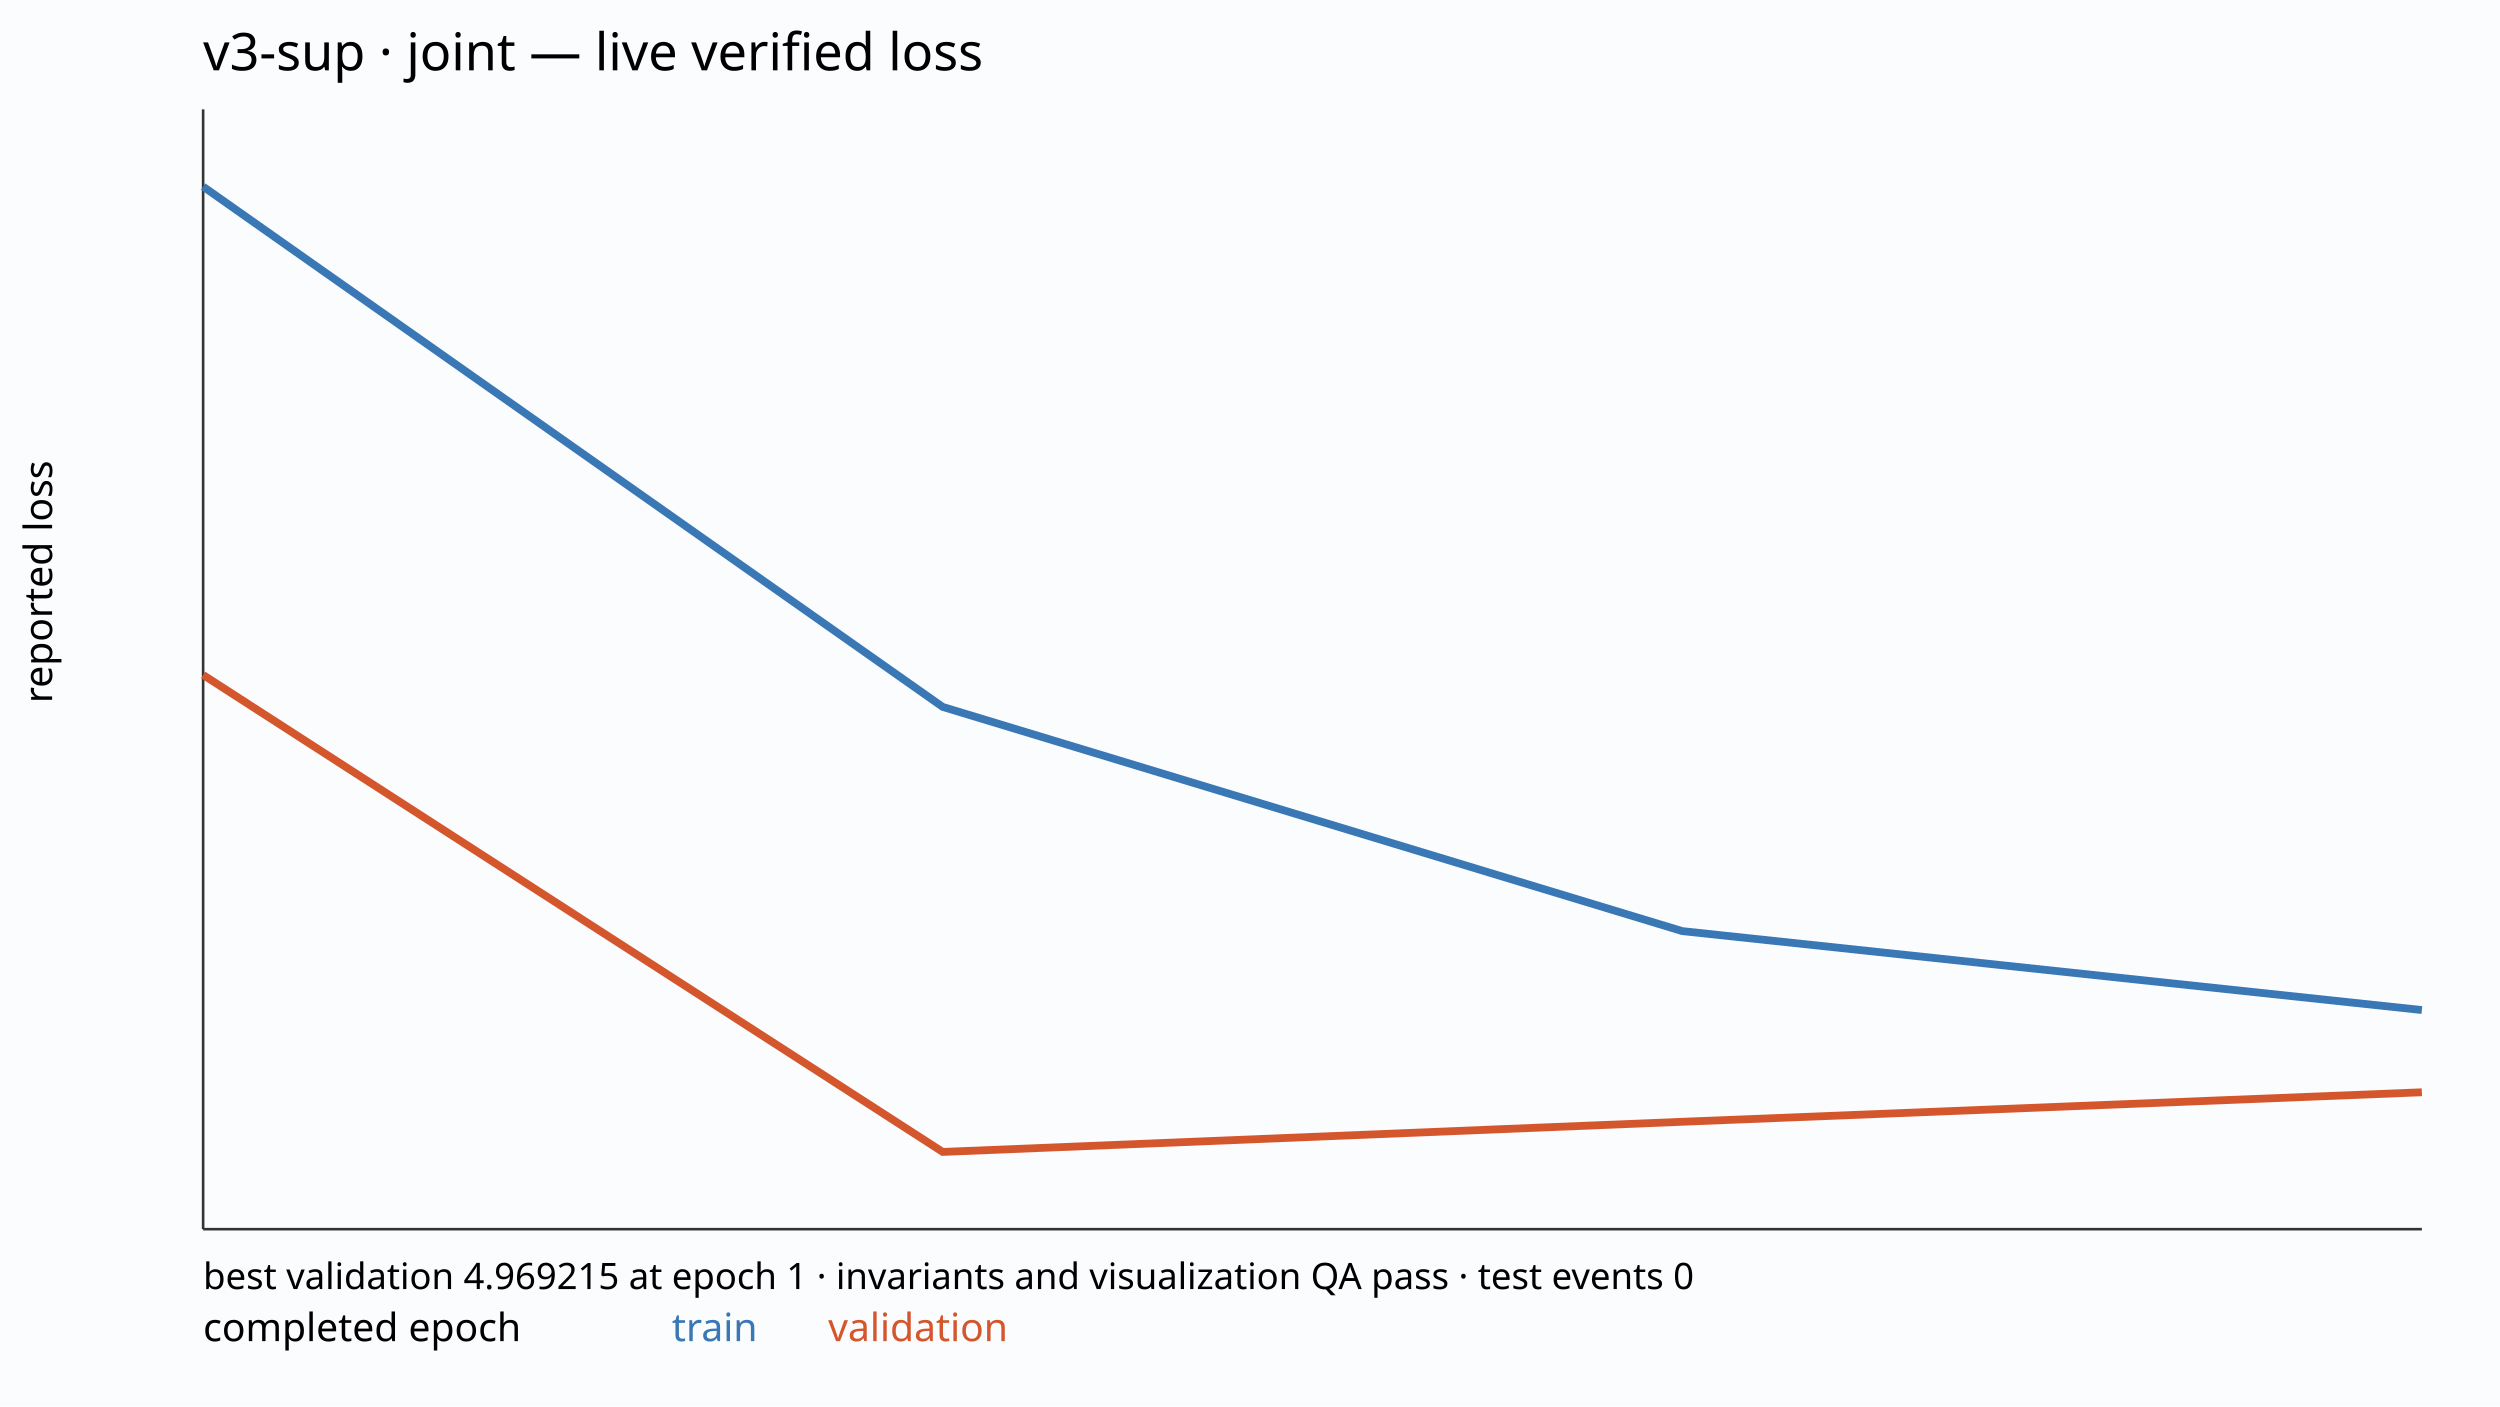
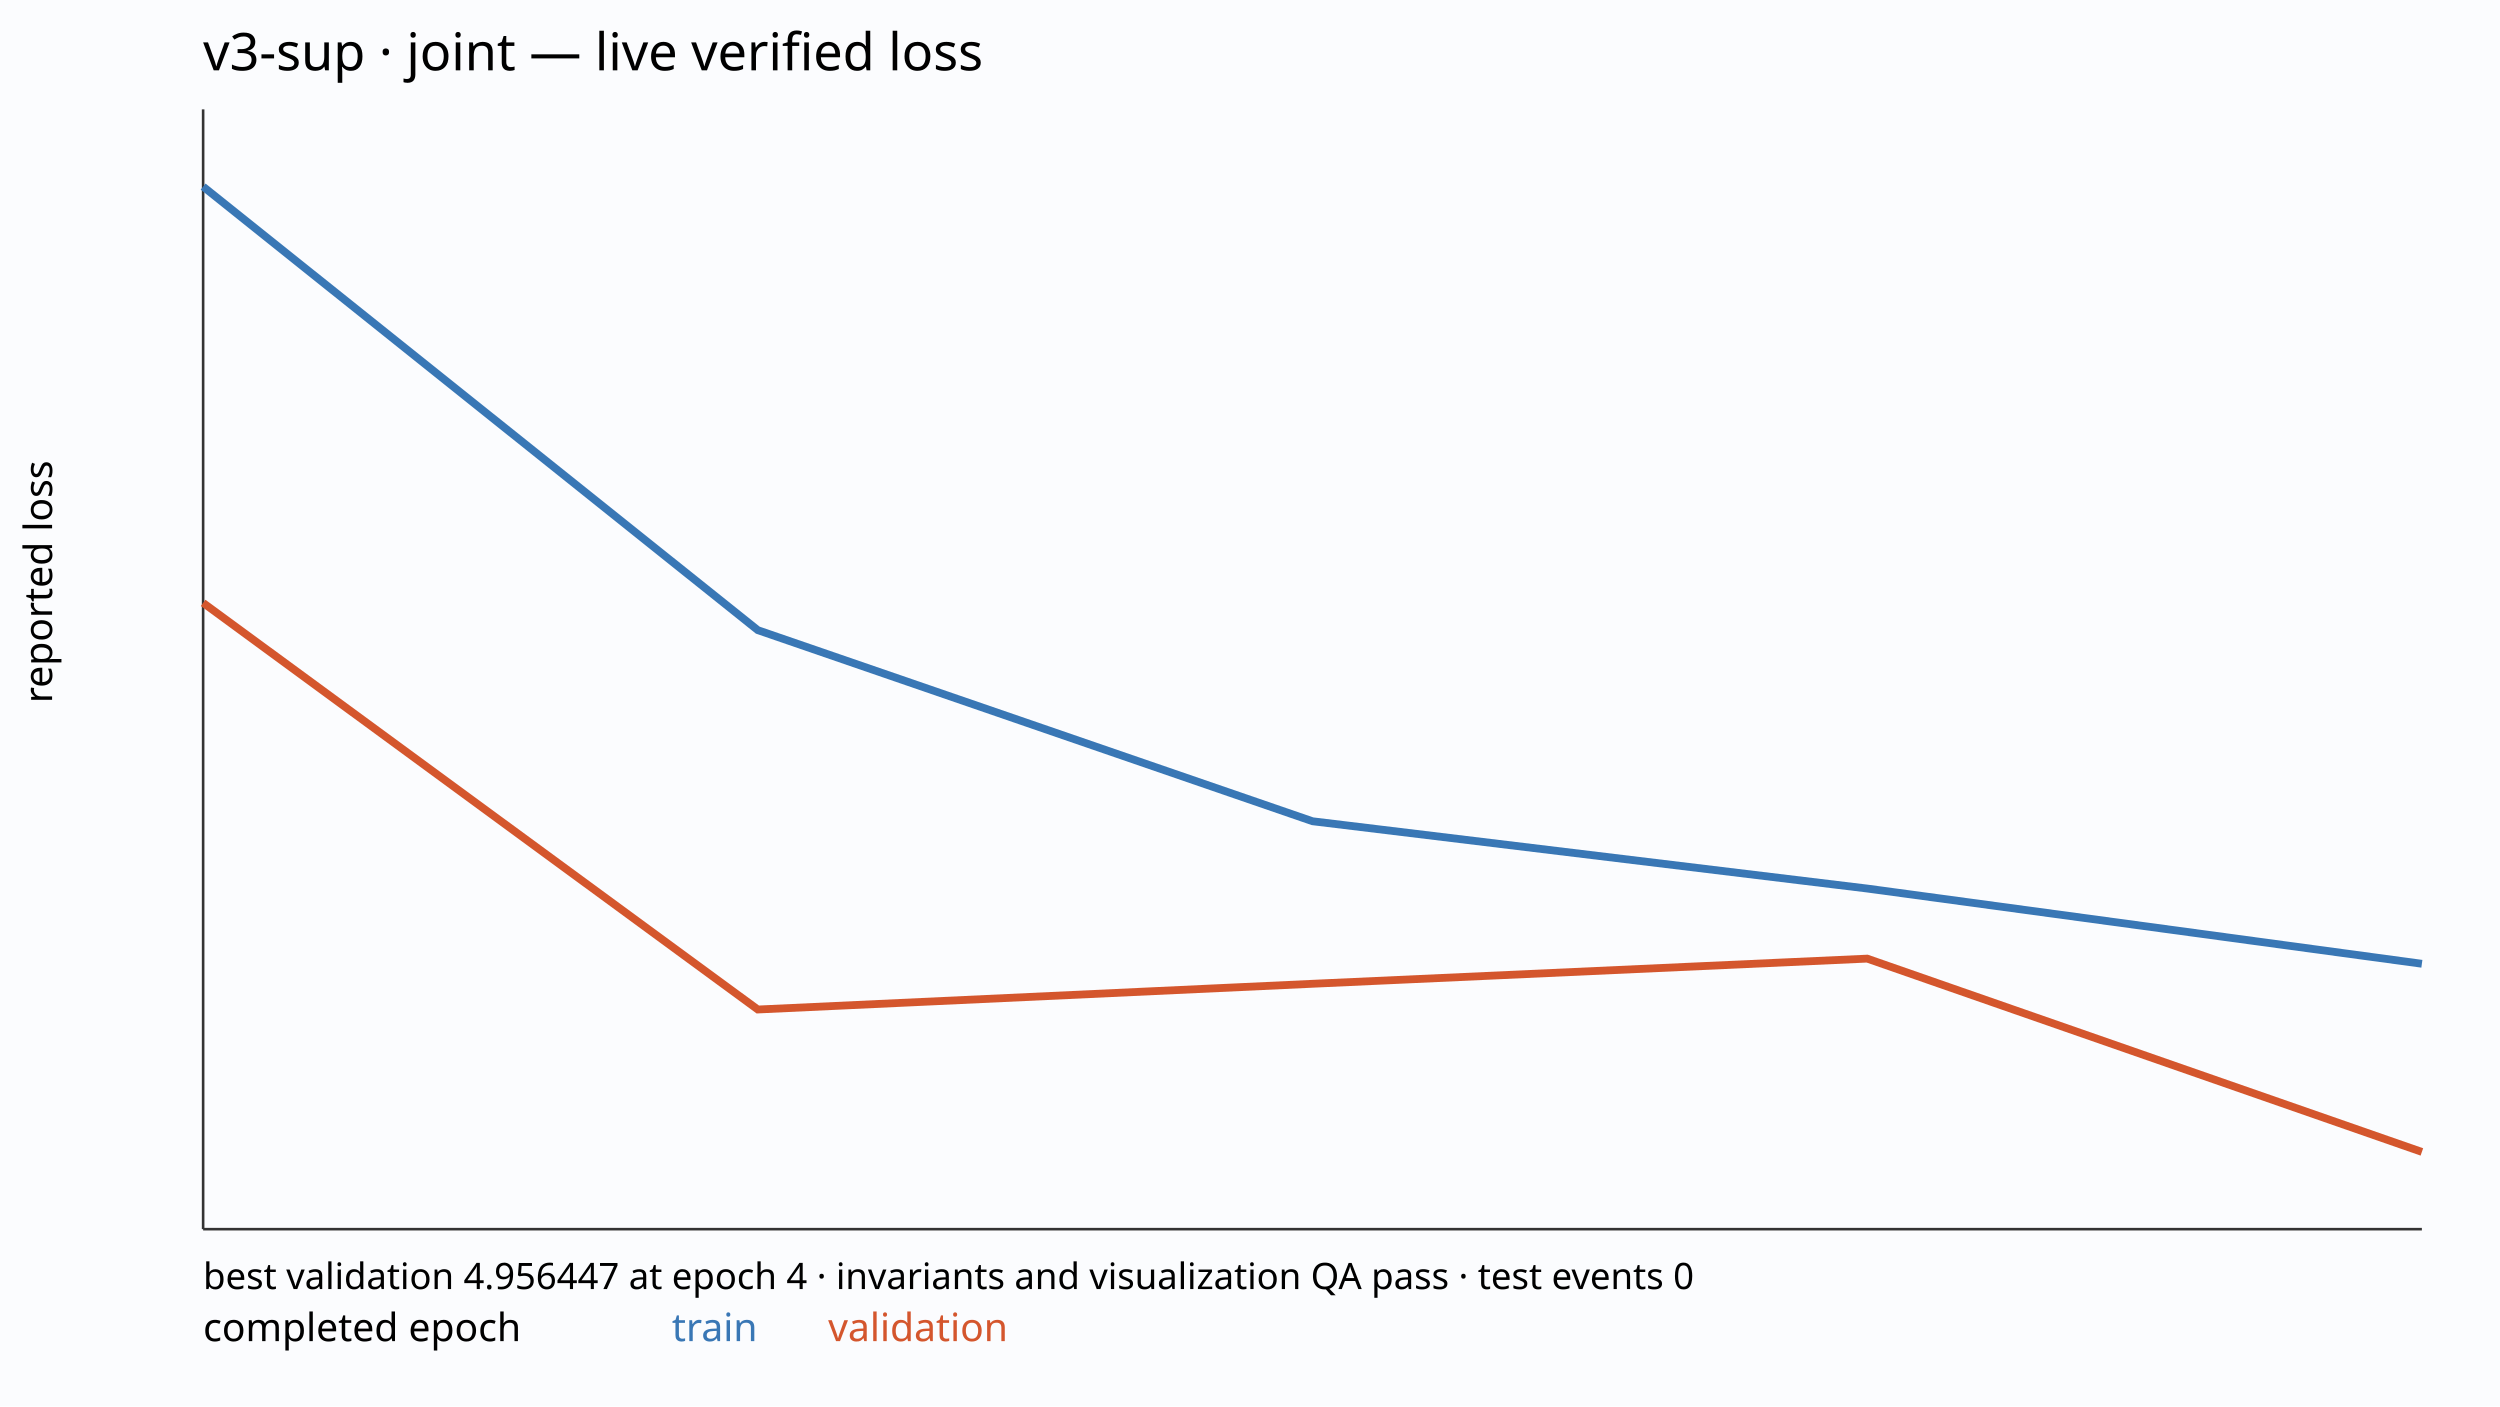
<svg xmlns="http://www.w3.org/2000/svg" width="960" height="540" viewBox="0 0 960 540">
  <rect width="100%" height="100%" fill="#fbfcfe" />
  <text x="78" y="27" font-family="sans-serif" font-size="20">v3-sup · joint — live verified loss</text>
  <line x1="78" y1="472" x2="930" y2="472" stroke="#333" />
  <line x1="78" y1="42" x2="78" y2="472" stroke="#333" />
-   <polyline points="78.00,71.66 362.00,271.46 646.00,357.55 930.00,387.86" fill="none" stroke="#3977b5" stroke-width="3" />
-   <polyline points="78.00,259.18 362.00,442.34 646.00,430.76 930.00,419.43" fill="none" stroke="#d4562d" stroke-width="3" />
+   <polyline points="78.00,71.66 291.00,241.98 504.00,315.36 717.00,341.20 930.00,370.09" fill="none" stroke="#3977b5" stroke-width="3" />
+   <polyline points="78.00,231.51 291.00,387.65 504.00,377.77 717.00,368.11 930.00,442.34" fill="none" stroke="#d4562d" stroke-width="3" />
  <text x="78" y="515" font-family="sans-serif" font-size="15">completed epoch</text>
  <text x="258" y="515" font-family="sans-serif" font-size="15" fill="#3977b5">train</text>
  <text x="318" y="515" font-family="sans-serif" font-size="15" fill="#d4562d">validation</text>
-   <text x="78" y="495" font-family="sans-serif" font-size="14">best validation 4.969215 at epoch 1 · invariants and visualization QA pass · test events 0</text>
+   <text x="78" y="495" font-family="sans-serif" font-size="14">best validation 4.956447 at epoch 4 · invariants and visualization QA pass · test events 0</text>
  <text transform="translate(20 270.0) rotate(-90)" font-family="sans-serif" font-size="15">reported loss</text>
</svg>
